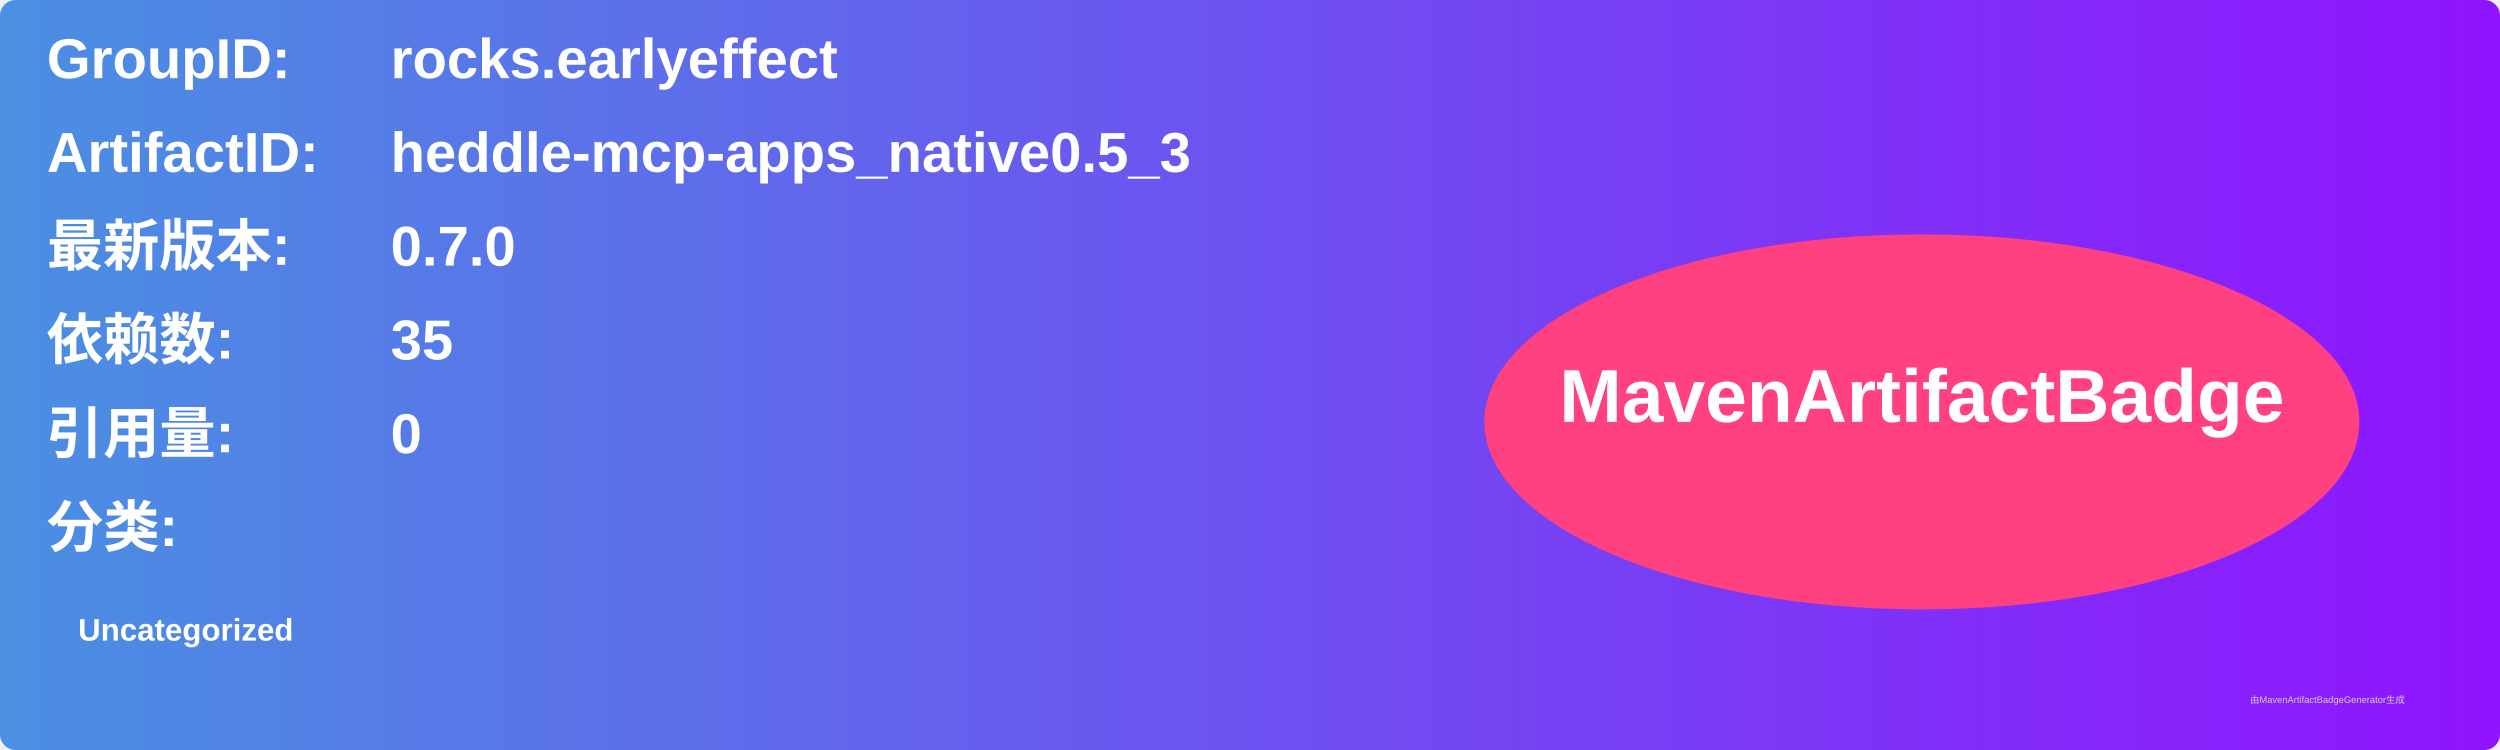
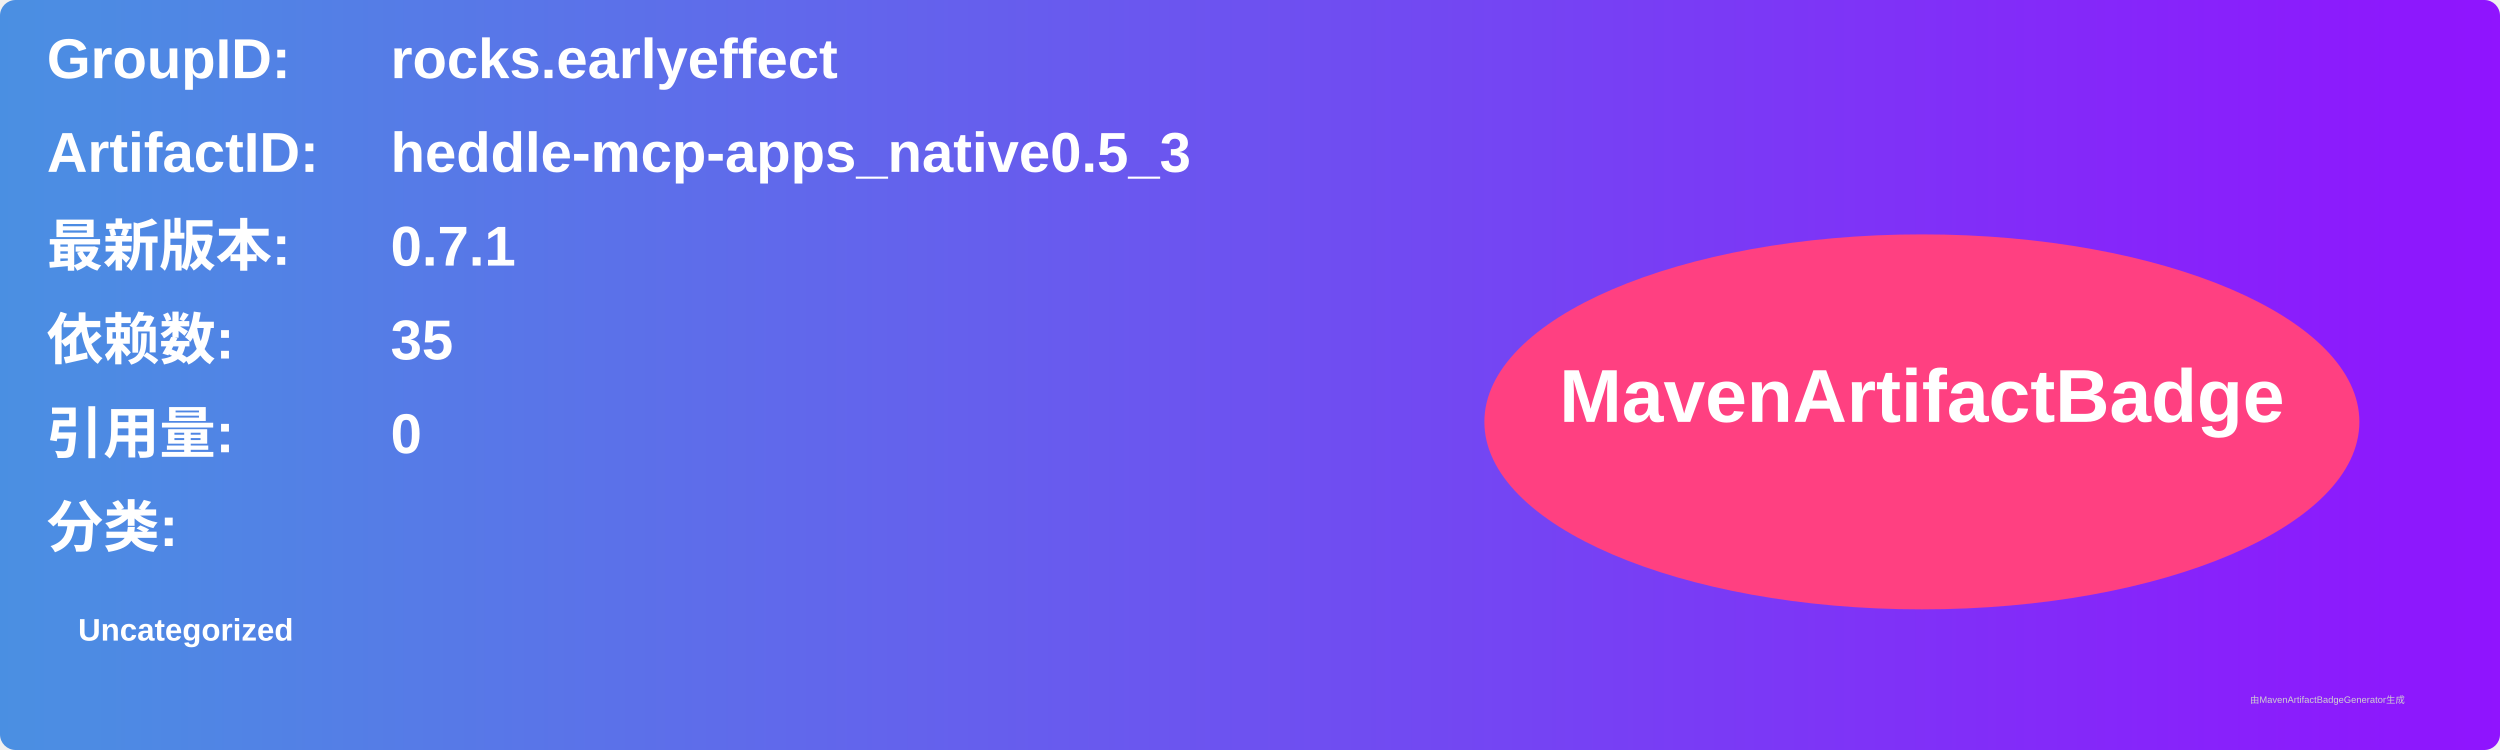
<svg xmlns="http://www.w3.org/2000/svg" width="800" height="240" viewBox="0 0 800 240">
  <linearGradient id="grad" x1="0%" y1="0%" x2="100%" y2="0%">
    <stop offset="0%" stop-color="#4a90e2" />
    <stop offset="100%" stop-color="#9013fe" />
  </linearGradient>
  <rect width="100%" height="100%" rx="5" ry="5" fill="url(#grad)" />
  <g transform="translate(15, 15)">
    <text x="0" y="10" font-family="Arial" font-size="18" fill="white" font-weight="bold" width="260">GroupID:</text>
    <text x="110" y="10" font-family="Arial" font-size="18" fill="white" font-weight="bold" width="460">rocks.earlyeffect</text>
    <text x="0" y="40" font-family="Arial" font-size="18" fill="white" font-weight="bold" width="260">ArtifactID:</text>
    <text x="110" y="40" font-family="Arial" font-size="18" fill="white" font-weight="bold" width="460">heddle-mcp-apps_native0.5_3</text>
    <text x="0" y="70" font-family="Arial" font-size="18" fill="white" font-weight="bold">最新版本:</text>
    <text x="110" y="70" font-family="Arial" font-size="18" fill="white" font-weight="bold">
-       <tspan font-weight="bold">0.7.0</tspan>
+       <tspan font-weight="bold">0.7.1</tspan>
    </text>
    <text x="0" y="100" font-family="Arial" font-size="18" fill="white" font-weight="bold">依赖数: </text>
    <text x="110" y="100" font-family="Arial" font-size="18" fill="white">
      <tspan font-weight="bold">35</tspan>
    </text>
    <text x="0" y="130" font-family="Arial" font-size="18" fill="white" font-weight="bold">引用量: </text>
    <text x="110" y="130" font-family="Arial" font-size="18" fill="white">
      <tspan font-weight="bold">0</tspan>
    </text>
    <text x="0" y="160" font-family="Arial" font-size="18" fill="white" font-weight="bold">分类:</text>
    <text x="10" y="190" font-family="Arial" font-size="10" fill="white">
      <tspan font-weight="bold">Uncategorized</tspan>
    </text>
    <ellipse cx="600" cy="120" rx="140" ry="60" fill="#ff4081" />
    <text x="600" y="120" text-anchor="middle" font-family="Arial" font-size="24" fill="white" font-weight="bold">MavenArtifactBadge</text>
  </g>
  <text x="720" y="225" font-family="Arial" font-size="3" fill="#d0d0d0">由MavenArtifactBadgeGenerator生成</text>
</svg>
